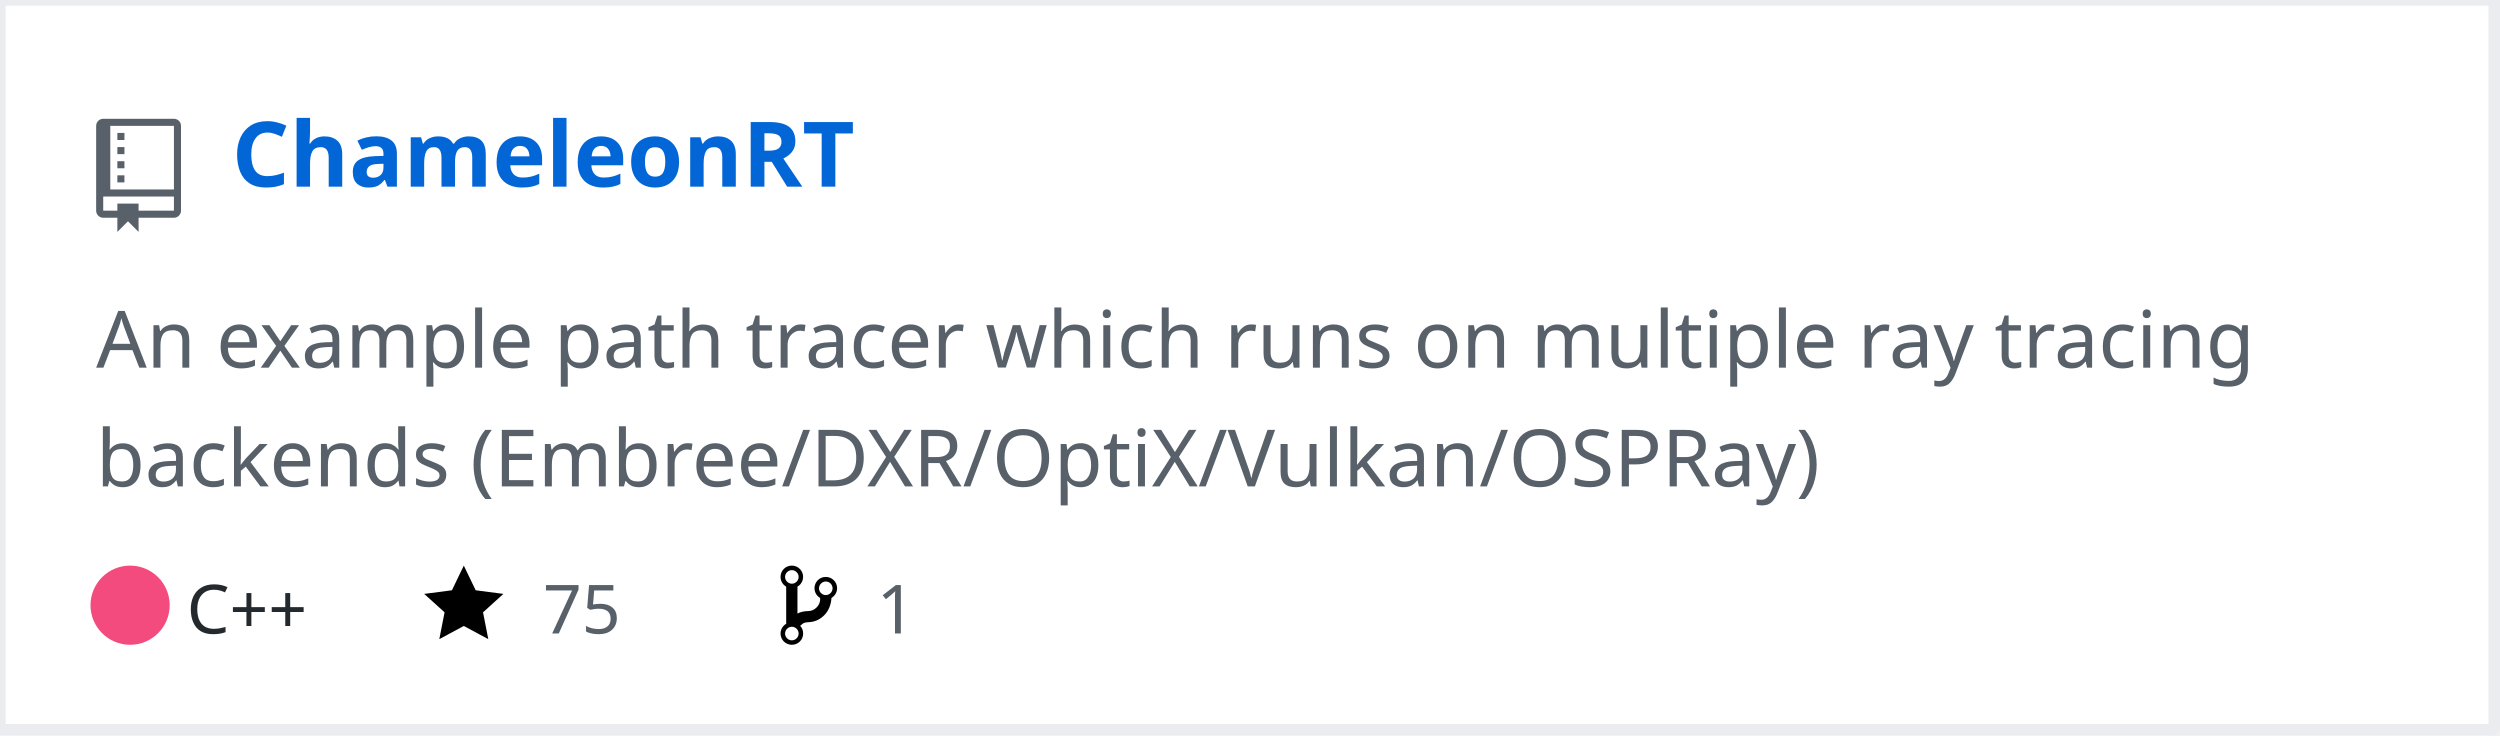
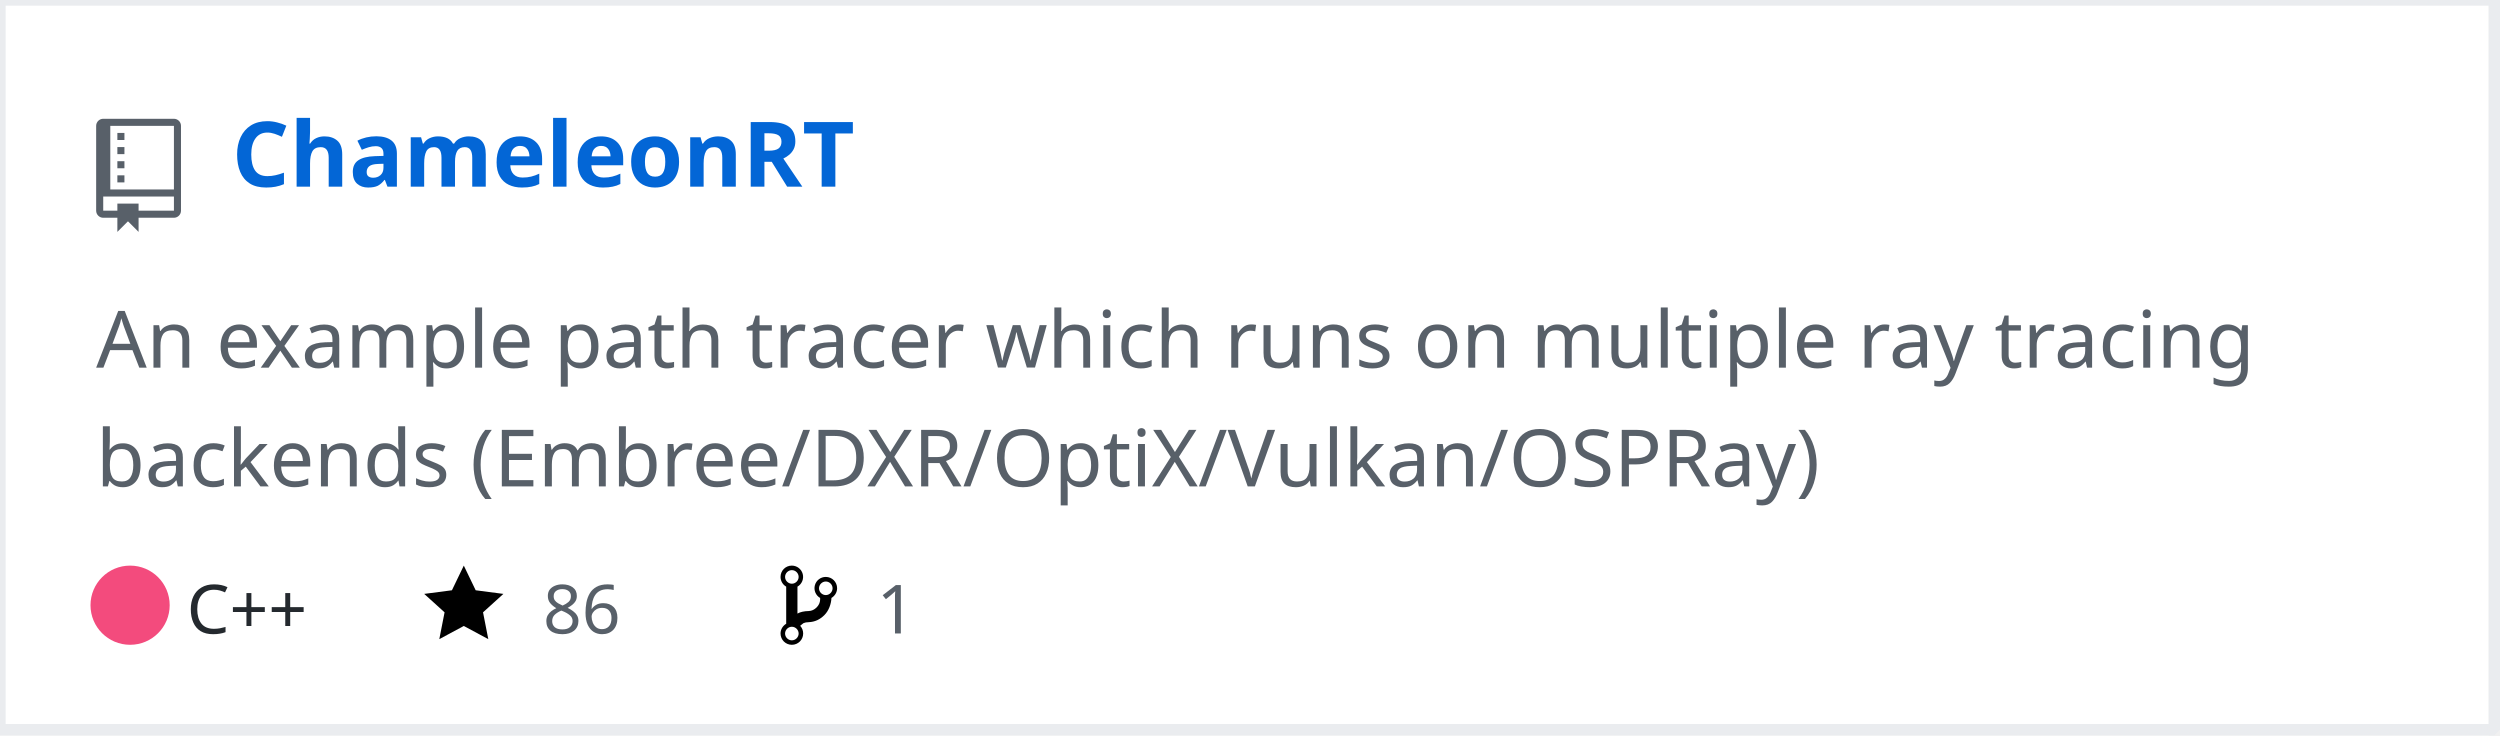
<svg xmlns="http://www.w3.org/2000/svg" width="442" height="130" version="1.2" baseProfile="tiny">
  <defs />
  <g fill="none" stroke="black" stroke-width="1" fill-rule="evenodd" stroke-linecap="square" stroke-linejoin="bevel">
    <g fill="#ffffff" fill-opacity="1" stroke="none" transform="matrix(1,0,0,1,0,0)">
      <rect x="0" y="0" width="440" height="130" />
    </g>
    <rect x="0" y="0" width="441" height="129" stroke="#eaecef" stroke-width="2" />
    <g fill="#586069" fill-opacity="1" stroke="none" transform="matrix(1.25,0,0,1.25,17,21)">
      <path vector-effect="none" fill-rule="evenodd" d="M4,9 L3,9 L3,8 L4,8 L4,9 M4,6 L3,6 L3,7 L4,7 L4,6 M4,4 L3,4 L3,5 L4,5 L4,4 M4,2 L3,2 L3,3 L4,3 L4,2 M12,1 L12,13 C12,13.55 11.55,14 11,14 L6,14 L6,16 L4.5,14.5 L3,16 L3,14 L1,14 C0.45,14 0,13.55 0,13 L0,1 C0,0.45 0.45,0 1,0 L11,0 C11.55,0 12,0.45 12,1 M11,11 L1,11 L1,13 L3,13 L3,12 L6,12 L6,13 L11,13 L11,11 M11,1 L2,1 L2,10 L11,10 L11,1" />
    </g>
    <g fill="#0366d6" fill-opacity="1" stroke="#0366d6" stroke-opacity="1" stroke-width="1" stroke-linecap="square" stroke-linejoin="bevel" transform="matrix(1,0,0,1,0,0)">
      <a href="https://github.com/Twinklebear/ChameleonRT">
        <text fill="#0366d6" fill-opacity="1" stroke="none" xml:space="preserve" x="41" y="33" font-family="sans-serif" font-size="16" font-weight="630" font-style="normal">ChameleonRT</text>
      </a>
    </g>
    <g fill="#586069" fill-opacity="1" stroke="#586069" stroke-opacity="1" stroke-width="1" stroke-linecap="square" stroke-linejoin="bevel" transform="matrix(1,0,0,1,0,0)">
      <text fill="#586069" fill-opacity="1" stroke="none" xml:space="preserve" x="17" y="65" font-family="sans-serif" font-size="14" font-weight="400" font-style="normal">An example path tracer which runs on multiple ray tracing </text>
    </g>
    <g fill="#586069" fill-opacity="1" stroke="#586069" stroke-opacity="1" stroke-width="1" stroke-linecap="square" stroke-linejoin="bevel" transform="matrix(1,0,0,1,0,0)">
      <text fill="#586069" fill-opacity="1" stroke="none" xml:space="preserve" x="17" y="86" font-family="sans-serif" font-size="14" font-weight="400" font-style="normal">backends (Embree/DXR/OptiX/Vulkan/OSPRay) </text>
    </g>
    <g fill="#24292e" fill-opacity="1" stroke="#24292e" stroke-opacity="1" stroke-width="1" stroke-linecap="square" stroke-linejoin="bevel" transform="matrix(1,0,0,1,0,0)">
      <text fill="#24292e" fill-opacity="1" stroke="none" xml:space="preserve" x="33" y="112" font-family="sans-serif" font-size="12" font-weight="400" font-style="normal">C++</text>
    </g>
    <g fill="#000000" fill-opacity="1" stroke="none" transform="matrix(1,0,0,1,75,99)">
      <a href="https://github.com/Twinklebear/ChameleonRT/stargazers">
        <path vector-effect="none" fill-rule="evenodd" d="M14,6 L9.1,5.36 L7,1 L4.9,5.36 L0,6 L3.6,9.26 L2.67,14 L7,11.67 L11.33,14 L10.4,9.26 L14,6" />
      </a>
    </g>
    <g fill="#586069" fill-opacity="1" stroke="#586069" stroke-opacity="1" stroke-width="1" stroke-linecap="square" stroke-linejoin="bevel" transform="matrix(1,0,0,1,0,0)">
      <a href="https://github.com/Twinklebear/ChameleonRT/stargazers">
-         <text fill="#586069" fill-opacity="1" stroke="none" xml:space="preserve" x="96" y="112" font-family="sans-serif" font-size="12" font-weight="400" font-style="normal">75</text>
+         <text fill="#586069" fill-opacity="1" stroke="none" xml:space="preserve" x="96" y="112" font-family="sans-serif" font-size="12" font-weight="400" font-style="normal">86</text>
      </a>
    </g>
    <g fill="#000000" fill-opacity="1" stroke="none" transform="matrix(1,0,0,1,138,99)">
      <a href="https://github.com/Twinklebear/ChameleonRT/network/members">
        <path vector-effect="none" fill-rule="evenodd" d="M10,5 C10,3.89 9.11,3 8,3 C7.097,2.998 6.305,3.603 6.07,4.476 C5.836,5.348 6.217,6.269 7,6.72 L7,7.02 C6.98,7.54 6.77,8 6.37,8.4 C5.97,8.8 5.51,9.01 4.99,9.03 C4.16,9.05 3.51,9.19 2.99,9.48 L2.99,4.72 C3.773,4.269 4.154,3.348 3.92,2.476 C3.685,1.603 2.893,0.998 1.99,1 C0.88,1 0,1.89 0,3 C0.004,3.71 0.385,4.365 1,4.72 L1,11.28 C0.41,11.63 0,12.27 0,13 C0,14.11 0.89,15 2,15 C3.11,15 4,14.11 4,13 C4,12.47 3.8,12 3.47,11.64 C3.56,11.58 3.95,11.23 4.06,11.17 C4.31,11.06 4.62,11 5,11 C6.05,10.95 6.95,10.55 7.75,9.75 C8.55,8.95 8.95,7.77 9,6.73 L8.98,6.73 C9.59,6.37 10,5.73 10,5 M2,1.8 C2.66,1.8 3.2,2.35 3.2,3 C3.2,3.65 2.65,4.2 2,4.2 C1.35,4.2 0.8,3.65 0.8,3 C0.8,2.35 1.35,1.8 2,1.8 M2,14.21 C1.34,14.21 0.8,13.66 0.8,13.01 C0.8,12.36 1.35,11.81 2,11.81 C2.65,11.81 3.2,12.36 3.2,13.01 C3.2,13.66 2.65,14.21 2,14.21 M8,6.21 C7.34,6.21 6.8,5.66 6.8,5.01 C6.8,4.36 7.35,3.81 8,3.81 C8.65,3.81 9.2,4.36 9.2,5.01 C9.2,5.66 8.65,6.21 8,6.21 " />
      </a>
    </g>
    <g fill="#586069" fill-opacity="1" stroke="#586069" stroke-opacity="1" stroke-width="1" stroke-linecap="square" stroke-linejoin="bevel" transform="matrix(1,0,0,1,0,0)">
      <a href="https://github.com/Twinklebear/ChameleonRT/network/members">
        <text fill="" fill-opacity="1" stroke="none" xml:space="preserve" x="155" y="112" font-family="sans-serif" font-size="12" font-weight="400" font-style="normal">1</text>
      </a>
    </g>
    <circle cx="23" cy="107" r="7" stroke="none" fill="#f34b7d" />
  </g>
</svg>
